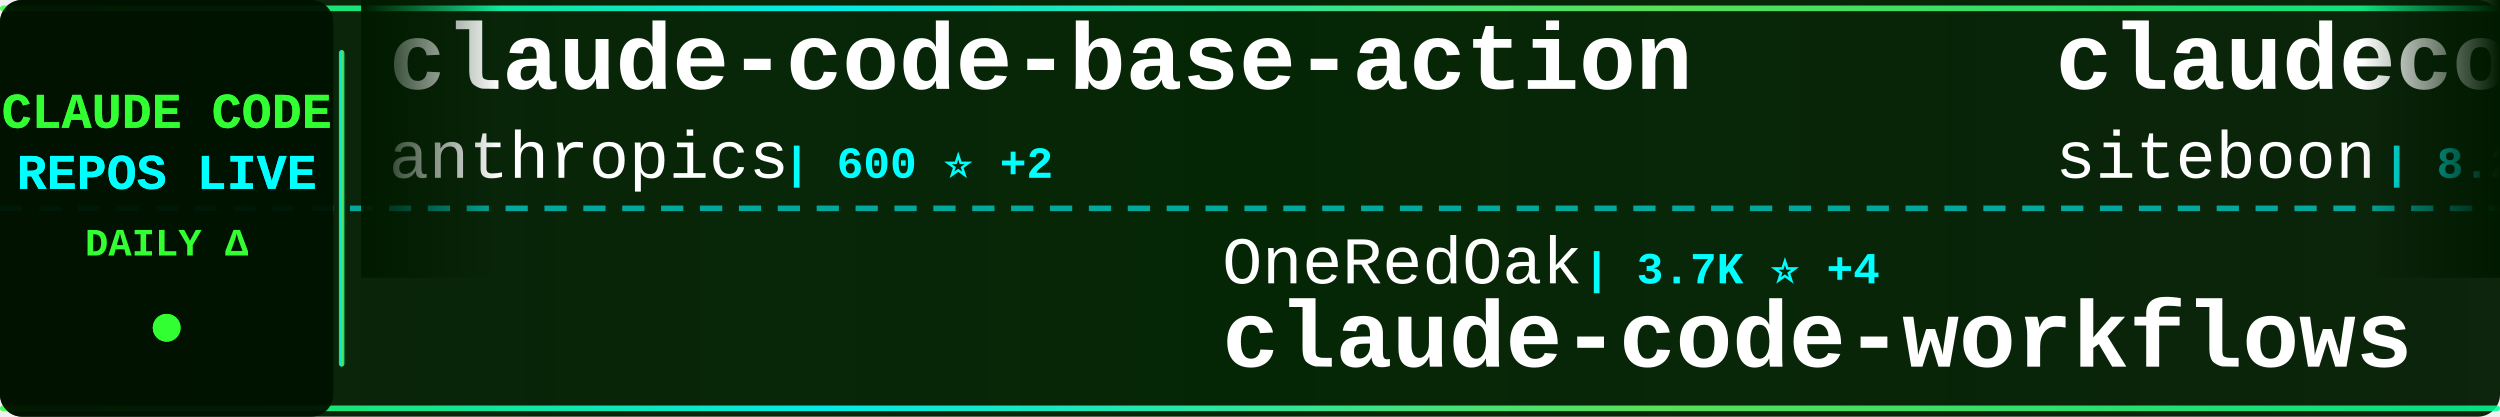
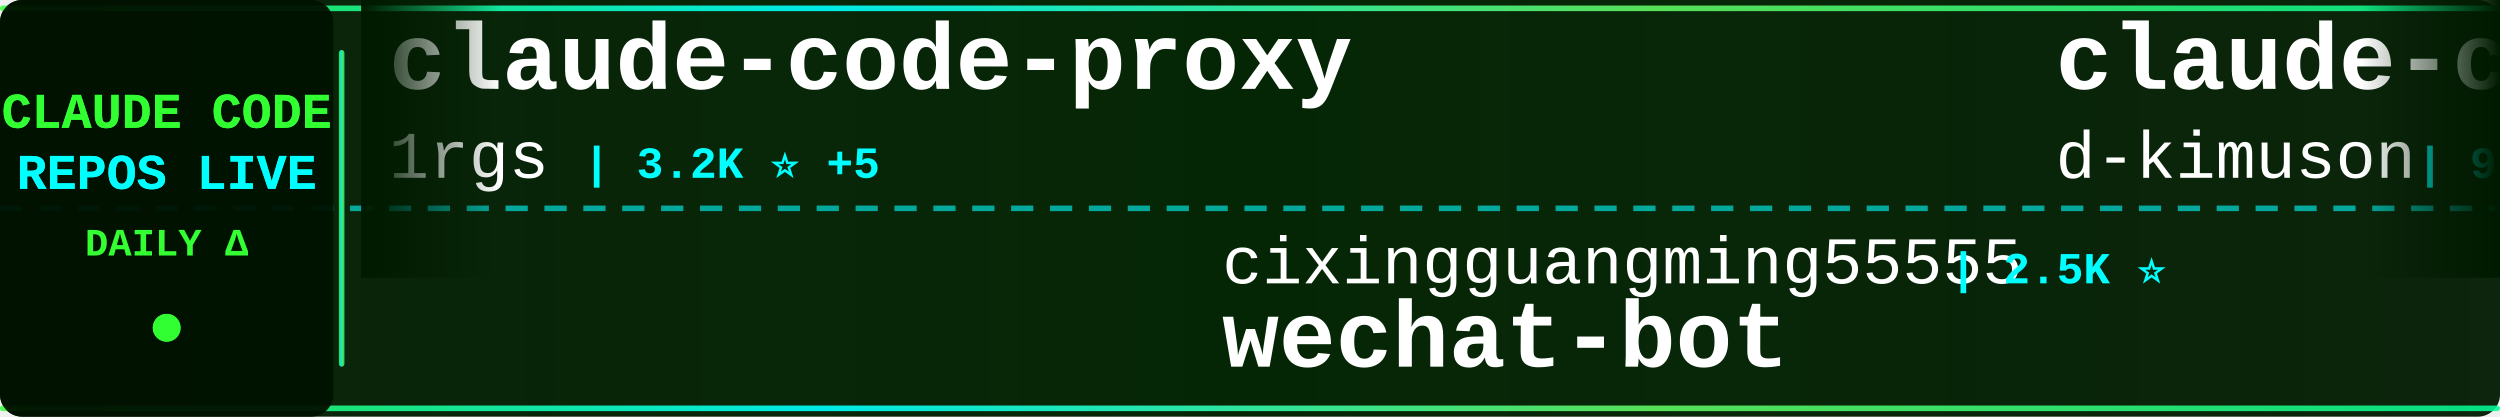
<svg xmlns="http://www.w3.org/2000/svg" width="900" height="150">
  <defs>
    <linearGradient id="tickerBg" x1="0%" y1="0%" x2="100%" y2="0%">
      <stop offset="0%" style="stop-color:#001a00;stop-opacity:0.95" />
      <stop offset="50%" style="stop-color:#002200;stop-opacity:0.98" />
      <stop offset="100%" style="stop-color:#001a00;stop-opacity:0.95" />
    </linearGradient>
    <linearGradient id="borderGrad" x1="0%" y1="0%" x2="100%" y2="0%">
      <stop offset="0%" style="stop-color:#33ff33;stop-opacity:0.85">
        <animate attributeName="stop-opacity" values="0.85;1;0.85" dur="2s" repeatCount="indefinite" />
      </stop>
      <stop offset="33%" style="stop-color:#00ffff;stop-opacity:0.9">
        <animate attributeName="stop-opacity" values="0.9;1;0.9" dur="2.2s" repeatCount="indefinite" />
      </stop>
      <stop offset="66%" style="stop-color:#66ff66;stop-opacity:0.85">
        <animate attributeName="stop-opacity" values="0.85;1;0.85" dur="1.8s" repeatCount="indefinite" />
      </stop>
      <stop offset="100%" style="stop-color:#00ff99;stop-opacity:0.85">
        <animate attributeName="stop-opacity" values="0.85;1;0.85" dur="2s" repeatCount="indefinite" />
      </stop>
    </linearGradient>
    <filter id="textGlow">
      <feGaussianBlur stdDeviation="0.1" result="coloredBlur" />
      <feMerge>
        <feMergeNode in="coloredBlur" />
        <feMergeNode in="SourceGraphic" />
      </feMerge>
    </filter>
    <filter id="metricGlow">
      <feGaussianBlur stdDeviation="0.2" result="coloredBlur" />
      <feMerge>
        <feMergeNode in="coloredBlur" />
        <feMergeNode in="SourceGraphic" />
      </feMerge>
    </filter>
    <linearGradient id="leftFade" x1="0%" y1="0%" x2="100%" y2="0%">
      <stop offset="0%" style="stop-color:#001a00;stop-opacity:1" />
      <stop offset="100%" style="stop-color:#001a00;stop-opacity:0" />
    </linearGradient>
    <linearGradient id="rightFade" x1="0%" y1="0%" x2="100%" y2="0%">
      <stop offset="0%" style="stop-color:#001a00;stop-opacity:0" />
      <stop offset="100%" style="stop-color:#001a00;stop-opacity:1" />
    </linearGradient>
  </defs>
  <rect width="900" height="150" fill="url(#tickerBg)" rx="8" />
  <rect x="0" y="2" width="900" height="2" fill="url(#borderGrad)" rx="1" />
  <rect x="0" y="146" width="900" height="2" fill="url(#borderGrad)" rx="1" />
  <line x1="0" y1="75" x2="900" y2="75" stroke="#00ffff" stroke-width="2" stroke-dasharray="8 6" opacity="0.6" />
  <rect x="0" y="0" width="120" height="150" fill="#001100" opacity="0.95" rx="8" />
  <text x="60" y="46" font-family="'Courier New', monospace" font-size="18" font-weight="bold" fill="#33ff33" text-anchor="middle" filter="url(#textGlow)">
    CLAUDE CODE
  </text>
  <text x="60" y="68" font-family="'Courier New', monospace" font-size="18" font-weight="bold" fill="#00ffff" text-anchor="middle" filter="url(#textGlow)">
    REPOS LIVE
  </text>
  <text x="60" y="92" font-family="'Courier New', monospace" font-size="14" font-weight="bold" fill="#33ff33" text-anchor="middle">
    DAILY Δ
  </text>
  <circle cx="60" cy="118" r="5" fill="#33ff33" filter="url(#metricGlow)">
    <animate attributeName="r" values="4;6;4" dur="1.5s" repeatCount="indefinite" />
    <animate attributeName="opacity" values="0.6;1;0.6" dur="1.5s" repeatCount="indefinite" />
  </circle>
  <rect x="122" y="18" width="2" height="114" fill="url(#borderGrad)" rx="1" />
  <clipPath id="tickerClip">
    <rect x="130" y="0" width="770" height="150" />
  </clipPath>
  <g clip-path="url(#tickerClip)">
    <g id="tickerItems">
      <animateTransform attributeName="transform" attributeType="XML" type="translate" from="0 0" to="-3000 0" dur="54s" repeatCount="indefinite" />
      <g transform="translate(0, 0)">
-         <text x="140" y="32" font-family="'Courier New', monospace" font-size="34" font-weight="bold" fill="#ffffff">claude-code-base-action</text>
-         <text x="140" y="64" font-family="'Courier New', monospace" font-size="24" font-weight="normal" fill="#ffffff" opacity="1.0">anthropics</text>
-         <text x="282" y="64" font-family="'Courier New', monospace" font-size="16" font-weight="bold" fill="#00ffff"> | 600 ⭐ +2</text>
+         <text x="140" y="32" font-family="'Courier New', monospace" font-size="34" font-weight="bold" fill="#ffffff">claude-code-proxy</text>
+         <text x="140" y="64" font-family="'Courier New', monospace" font-size="24" font-weight="normal" fill="#ffffff" opacity="1.0">1rgs</text>
+         <text x="210" y="64" font-family="'Courier New', monospace" font-size="16" font-weight="bold" fill="#00ffff"> | 3.2K ⭐ +5</text>
      </g>
      <g transform="translate(300, 0)">
-         <text x="140" y="102" font-family="'Courier New', monospace" font-size="24" font-weight="normal" fill="#ffffff" opacity="1.0">OneRedOak</text>
-         <text x="270" y="102" font-family="'Courier New', monospace" font-size="16" font-weight="bold" fill="#00ffff"> | 3.7K ⭐ +4</text>
-         <text x="140" y="132" font-family="'Courier New', monospace" font-size="34" font-weight="bold" fill="#ffffff">claude-code-workflows</text>
+         <text x="140" y="102" font-family="'Courier New', monospace" font-size="24" font-weight="normal" fill="#ffffff" opacity="1.0">cixingguangming55555</text>
+         <text x="402" y="102" font-family="'Courier New', monospace" font-size="16" font-weight="bold" fill="#00ffff"> | 2.5K ⭐</text>
+         <text x="140" y="132" font-family="'Courier New', monospace" font-size="34" font-weight="bold" fill="#ffffff">wechat-bot</text>
      </g>
      <g transform="translate(600, 0)">
-         <text x="140" y="32" font-family="'Courier New', monospace" font-size="34" font-weight="bold" fill="#ffffff">claudecodeui</text>
-         <text x="140" y="64" font-family="'Courier New', monospace" font-size="24" font-weight="normal" fill="#ffffff" opacity="1.0">siteboon</text>
-         <text x="258" y="64" font-family="'Courier New', monospace" font-size="16" font-weight="bold" fill="#00ffff"> | 8.2K ⭐ +60</text>
+         <text x="140" y="32" font-family="'Courier New', monospace" font-size="34" font-weight="bold" fill="#ffffff">claude-code-viewer</text>
+         <text x="140" y="64" font-family="'Courier New', monospace" font-size="24" font-weight="normal" fill="#ffffff" opacity="1.0">d-kimuson</text>
+         <text x="270" y="64" font-family="'Courier New', monospace" font-size="16" font-weight="bold" fill="#00ffff"> | 961 ⭐ +2</text>
      </g>
      <g transform="translate(900, 0)">
-         <text x="140" y="102" font-family="'Courier New', monospace" font-size="24" font-weight="normal" fill="#ffffff" opacity="1.0">anthropics</text>
-         <text x="282" y="102" font-family="'Courier New', monospace" font-size="16" font-weight="bold" fill="#00ffff"> | 1.7K ⭐ +18</text>
-         <text x="140" y="132" font-family="'Courier New', monospace" font-size="34" font-weight="bold" fill="#ffffff">claude-agent-sdk-demos</text>
+         <text x="140" y="102" font-family="'Courier New', monospace" font-size="24" font-weight="normal" fill="#ffffff" opacity="1.0">qwibitai</text>
+         <text x="258" y="102" font-family="'Courier New', monospace" font-size="16" font-weight="bold" fill="#00ffff"> | 21.8K ⭐ +366</text>
+         <text x="140" y="132" font-family="'Courier New', monospace" font-size="34" font-weight="bold" fill="#ffffff">nanoclaw</text>
      </g>
      <g transform="translate(1200, 0)">
-         <text x="140" y="32" font-family="'Courier New', monospace" font-size="34" font-weight="bold" fill="#ffffff">claude-code-hooks-master...</text>
-         <text x="140" y="64" font-family="'Courier New', monospace" font-size="24" font-weight="normal" fill="#ffffff" opacity="1.0">disler</text>
-         <text x="234" y="64" font-family="'Courier New', monospace" font-size="16" font-weight="bold" fill="#00ffff"> | 3.3K ⭐ +7</text>
+         <text x="140" y="32" font-family="'Courier New', monospace" font-size="34" font-weight="bold" fill="#ffffff">claude-code-webui</text>
+         <text x="140" y="64" font-family="'Courier New', monospace" font-size="24" font-weight="normal" fill="#ffffff" opacity="1.0">sugyan</text>
+         <text x="234" y="64" font-family="'Courier New', monospace" font-size="16" font-weight="bold" fill="#00ffff"> | 954 ⭐ +3</text>
      </g>
      <g transform="translate(1500, 0)">
-         <text x="140" y="102" font-family="'Courier New', monospace" font-size="24" font-weight="normal" fill="#ffffff" opacity="1.0">sickn33</text>
-         <text x="246" y="102" font-family="'Courier New', monospace" font-size="16" font-weight="bold" fill="#00ffff"> | 22.9K ⭐ +562</text>
-         <text x="140" y="132" font-family="'Courier New', monospace" font-size="34" font-weight="bold" fill="#ffffff">antigravity-awesome-skil...</text>
+         <text x="140" y="102" font-family="'Courier New', monospace" font-size="24" font-weight="normal" fill="#ffffff" opacity="1.0">anthropics</text>
+         <text x="282" y="102" font-family="'Courier New', monospace" font-size="16" font-weight="bold" fill="#00ffff"> | 76.8K ⭐ +487</text>
+         <text x="140" y="132" font-family="'Courier New', monospace" font-size="34" font-weight="bold" fill="#ffffff">claude-code</text>
      </g>
      <g transform="translate(1800, 0)">
-         <text x="140" y="32" font-family="'Courier New', monospace" font-size="34" font-weight="bold" fill="#ffffff">edmunds-claude-code</text>
-         <text x="140" y="64" font-family="'Courier New', monospace" font-size="24" font-weight="normal" fill="#ffffff" opacity="1.0">edmund-io</text>
-         <text x="270" y="64" font-family="'Courier New', monospace" font-size="16" font-weight="bold" fill="#00ffff"> | 1.3K ⭐ +5</text>
+         <text x="140" y="32" font-family="'Courier New', monospace" font-size="34" font-weight="bold" fill="#ffffff">idea-claude-code-gui</text>
+         <text x="140" y="64" font-family="'Courier New', monospace" font-size="24" font-weight="normal" fill="#ffffff" opacity="1.0">zhukunpenglinyutong</text>
+         <text x="390" y="64" font-family="'Courier New', monospace" font-size="16" font-weight="bold" fill="#00ffff"> | 1.6K ⭐ +15</text>
      </g>
      <g transform="translate(2100, 0)">
-         <text x="140" y="102" font-family="'Courier New', monospace" font-size="24" font-weight="normal" fill="#ffffff" opacity="1.0">lyconear</text>
-         <text x="258" y="102" font-family="'Courier New', monospace" font-size="16" font-weight="bold" fill="#00ffff"> | 4 ⭐</text>
-         <text x="140" y="132" font-family="'Courier New', monospace" font-size="34" font-weight="bold" fill="#ffffff">Claude-Code</text>
+         <text x="140" y="102" font-family="'Courier New', monospace" font-size="24" font-weight="normal" fill="#ffffff" opacity="1.0">anthropics</text>
+         <text x="282" y="102" font-family="'Courier New', monospace" font-size="16" font-weight="bold" fill="#00ffff"> | 90.8K ⭐ +1.5K</text>
+         <text x="140" y="132" font-family="'Courier New', monospace" font-size="34" font-weight="bold" fill="#ffffff">skills</text>
      </g>
      <g transform="translate(2400, 0)">
-         <text x="140" y="32" font-family="'Courier New', monospace" font-size="34" font-weight="bold" fill="#ffffff">claude-code-mcp</text>
-         <text x="140" y="64" font-family="'Courier New', monospace" font-size="24" font-weight="normal" fill="#ffffff" opacity="1.0">steipete</text>
-         <text x="258" y="64" font-family="'Courier New', monospace" font-size="16" font-weight="bold" fill="#00ffff"> | 1.2K ⭐ -1</text>
+         <text x="140" y="32" font-family="'Courier New', monospace" font-size="34" font-weight="bold" fill="#ffffff">claude-code-config</text>
+         <text x="140" y="64" font-family="'Courier New', monospace" font-size="24" font-weight="normal" fill="#ffffff" opacity="1.0">jarrodwatts</text>
+         <text x="294" y="64" font-family="'Courier New', monospace" font-size="16" font-weight="bold" fill="#00ffff"> | 978 ⭐ +4</text>
      </g>
      <g transform="translate(2700, 0)">
-         <text x="140" y="102" font-family="'Courier New', monospace" font-size="24" font-weight="normal" fill="#ffffff" opacity="1.0">slopus</text>
-         <text x="234" y="102" font-family="'Courier New', monospace" font-size="16" font-weight="bold" fill="#00ffff"> | 14.8K ⭐ +116</text>
-         <text x="140" y="132" font-family="'Courier New', monospace" font-size="34" font-weight="bold" fill="#ffffff">happy</text>
+         <text x="140" y="102" font-family="'Courier New', monospace" font-size="24" font-weight="normal" fill="#ffffff" opacity="1.0">simonw</text>
+         <text x="234" y="102" font-family="'Courier New', monospace" font-size="16" font-weight="bold" fill="#00ffff"> | 1.1K ⭐ +4</text>
+         <text x="140" y="132" font-family="'Courier New', monospace" font-size="34" font-weight="bold" fill="#ffffff">claude-code-transcripts</text>
      </g>
      <g transform="translate(3000, 0)">
-         <text x="140" y="32" font-family="'Courier New', monospace" font-size="34" font-weight="bold" fill="#ffffff">claude-code-base-action</text>
-         <text x="140" y="64" font-family="'Courier New', monospace" font-size="24" font-weight="normal" fill="#ffffff" opacity="1.0">anthropics</text>
-         <text x="282" y="64" font-family="'Courier New', monospace" font-size="16" font-weight="bold" fill="#00ffff"> | 600 ⭐ +2</text>
+         <text x="140" y="32" font-family="'Courier New', monospace" font-size="34" font-weight="bold" fill="#ffffff">claude-code-proxy</text>
+         <text x="140" y="64" font-family="'Courier New', monospace" font-size="24" font-weight="normal" fill="#ffffff" opacity="1.0">1rgs</text>
+         <text x="210" y="64" font-family="'Courier New', monospace" font-size="16" font-weight="bold" fill="#00ffff"> | 3.2K ⭐ +5</text>
      </g>
      <g transform="translate(3300, 0)">
-         <text x="140" y="102" font-family="'Courier New', monospace" font-size="24" font-weight="normal" fill="#ffffff" opacity="1.0">OneRedOak</text>
-         <text x="270" y="102" font-family="'Courier New', monospace" font-size="16" font-weight="bold" fill="#00ffff"> | 3.7K ⭐ +4</text>
-         <text x="140" y="132" font-family="'Courier New', monospace" font-size="34" font-weight="bold" fill="#ffffff">claude-code-workflows</text>
+         <text x="140" y="102" font-family="'Courier New', monospace" font-size="24" font-weight="normal" fill="#ffffff" opacity="1.0">cixingguangming55555</text>
+         <text x="402" y="102" font-family="'Courier New', monospace" font-size="16" font-weight="bold" fill="#00ffff"> | 2.5K ⭐</text>
+         <text x="140" y="132" font-family="'Courier New', monospace" font-size="34" font-weight="bold" fill="#ffffff">wechat-bot</text>
      </g>
      <g transform="translate(3600, 0)">
-         <text x="140" y="32" font-family="'Courier New', monospace" font-size="34" font-weight="bold" fill="#ffffff">claudecodeui</text>
-         <text x="140" y="64" font-family="'Courier New', monospace" font-size="24" font-weight="normal" fill="#ffffff" opacity="1.0">siteboon</text>
-         <text x="258" y="64" font-family="'Courier New', monospace" font-size="16" font-weight="bold" fill="#00ffff"> | 8.2K ⭐ +60</text>
+         <text x="140" y="32" font-family="'Courier New', monospace" font-size="34" font-weight="bold" fill="#ffffff">claude-code-viewer</text>
+         <text x="140" y="64" font-family="'Courier New', monospace" font-size="24" font-weight="normal" fill="#ffffff" opacity="1.0">d-kimuson</text>
+         <text x="270" y="64" font-family="'Courier New', monospace" font-size="16" font-weight="bold" fill="#00ffff"> | 961 ⭐ +2</text>
      </g>
      <g transform="translate(3900, 0)">
-         <text x="140" y="102" font-family="'Courier New', monospace" font-size="24" font-weight="normal" fill="#ffffff" opacity="1.0">anthropics</text>
-         <text x="282" y="102" font-family="'Courier New', monospace" font-size="16" font-weight="bold" fill="#00ffff"> | 1.7K ⭐ +18</text>
-         <text x="140" y="132" font-family="'Courier New', monospace" font-size="34" font-weight="bold" fill="#ffffff">claude-agent-sdk-demos</text>
+         <text x="140" y="102" font-family="'Courier New', monospace" font-size="24" font-weight="normal" fill="#ffffff" opacity="1.0">qwibitai</text>
+         <text x="258" y="102" font-family="'Courier New', monospace" font-size="16" font-weight="bold" fill="#00ffff"> | 21.8K ⭐ +366</text>
+         <text x="140" y="132" font-family="'Courier New', monospace" font-size="34" font-weight="bold" fill="#ffffff">nanoclaw</text>
      </g>
    </g>
  </g>
  <rect x="130" y="0" width="50" height="100" fill="url(#leftFade)" />
  <rect x="850" y="0" width="50" height="100" fill="url(#rightFade)" />
</svg>
